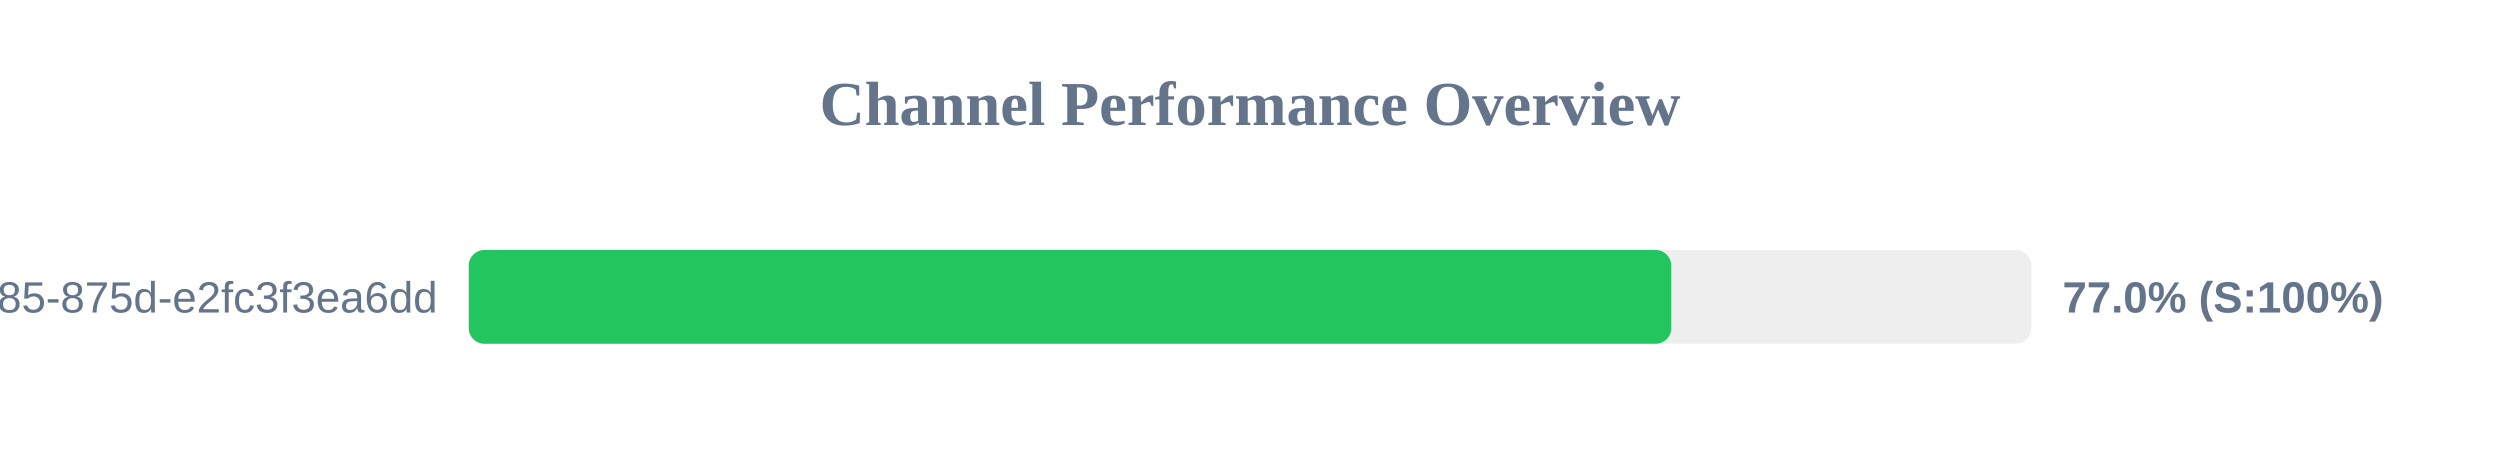
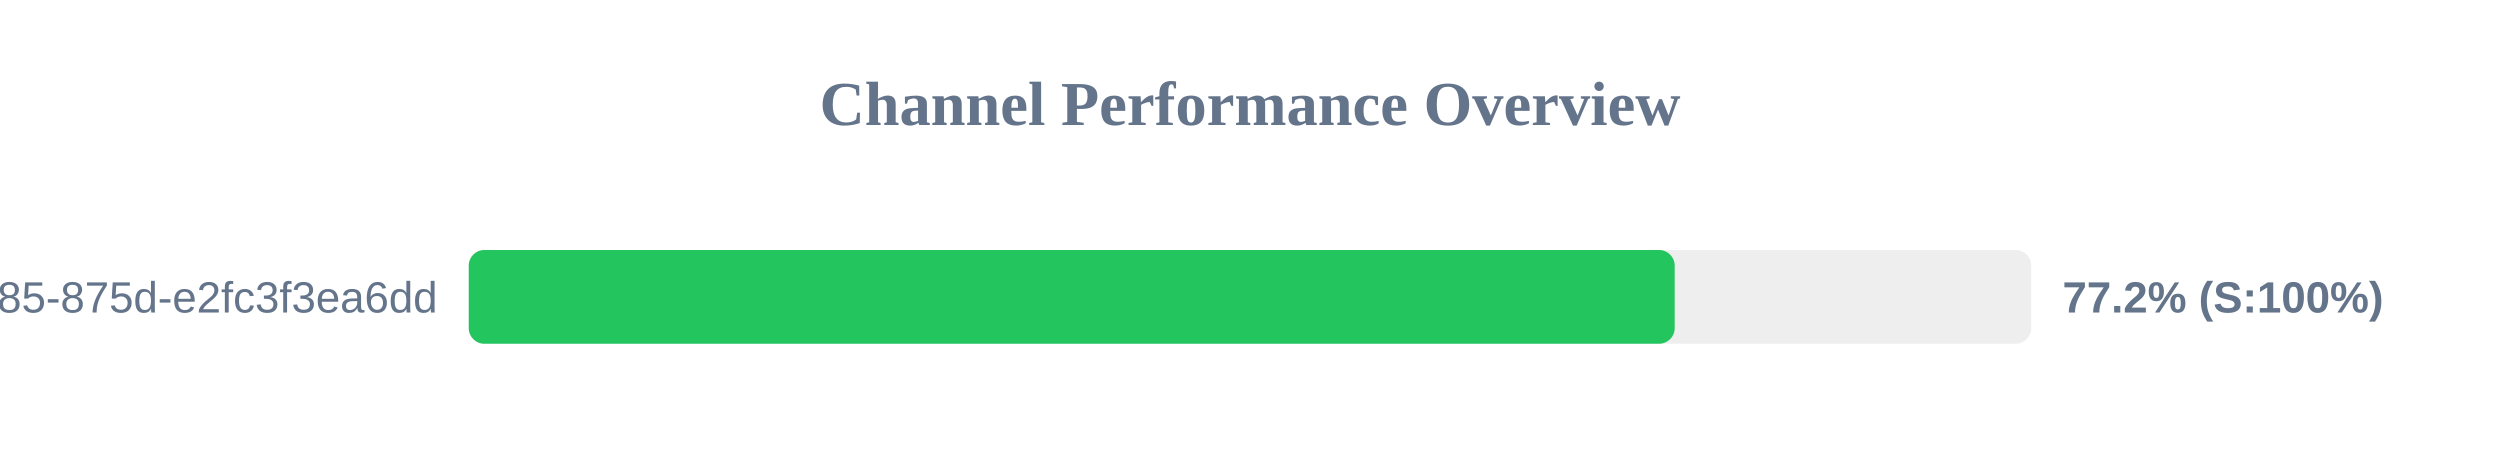
<svg xmlns="http://www.w3.org/2000/svg" width="800" height="150" version="1.1">
  <style>
        .row { font: 14px Arial; fill: #64748b; }
        .score { font: bold 14px Arial; fill: #64748b; }
    </style>
  <text x="400" y="40" text-anchor="middle" font-size="20px" font-weight="bold" fill="#64748b">Channel Performance Overview</text>
  <rect x="150" y="80" width="500" height="30" fill="#eee" rx="5" />
-   <rect x="150" y="80" width="384.8" height="30" fill="#22c55e" rx="5" />
+   <rect x="150" y="80" width="385.9" height="30" fill="#22c55e" rx="5" />
  <text x="140" y="100" text-anchor="end" class="row">?uuid=1045aedf-053c-4585-875d-e2fc3f3ea6dd</text>
-   <text x="660" y="100" text-anchor="start" class="score">77.0% (S:100%)</text>
+   <text x="660" y="100" text-anchor="start" class="score">77.2% (S:100%)</text>
</svg>
